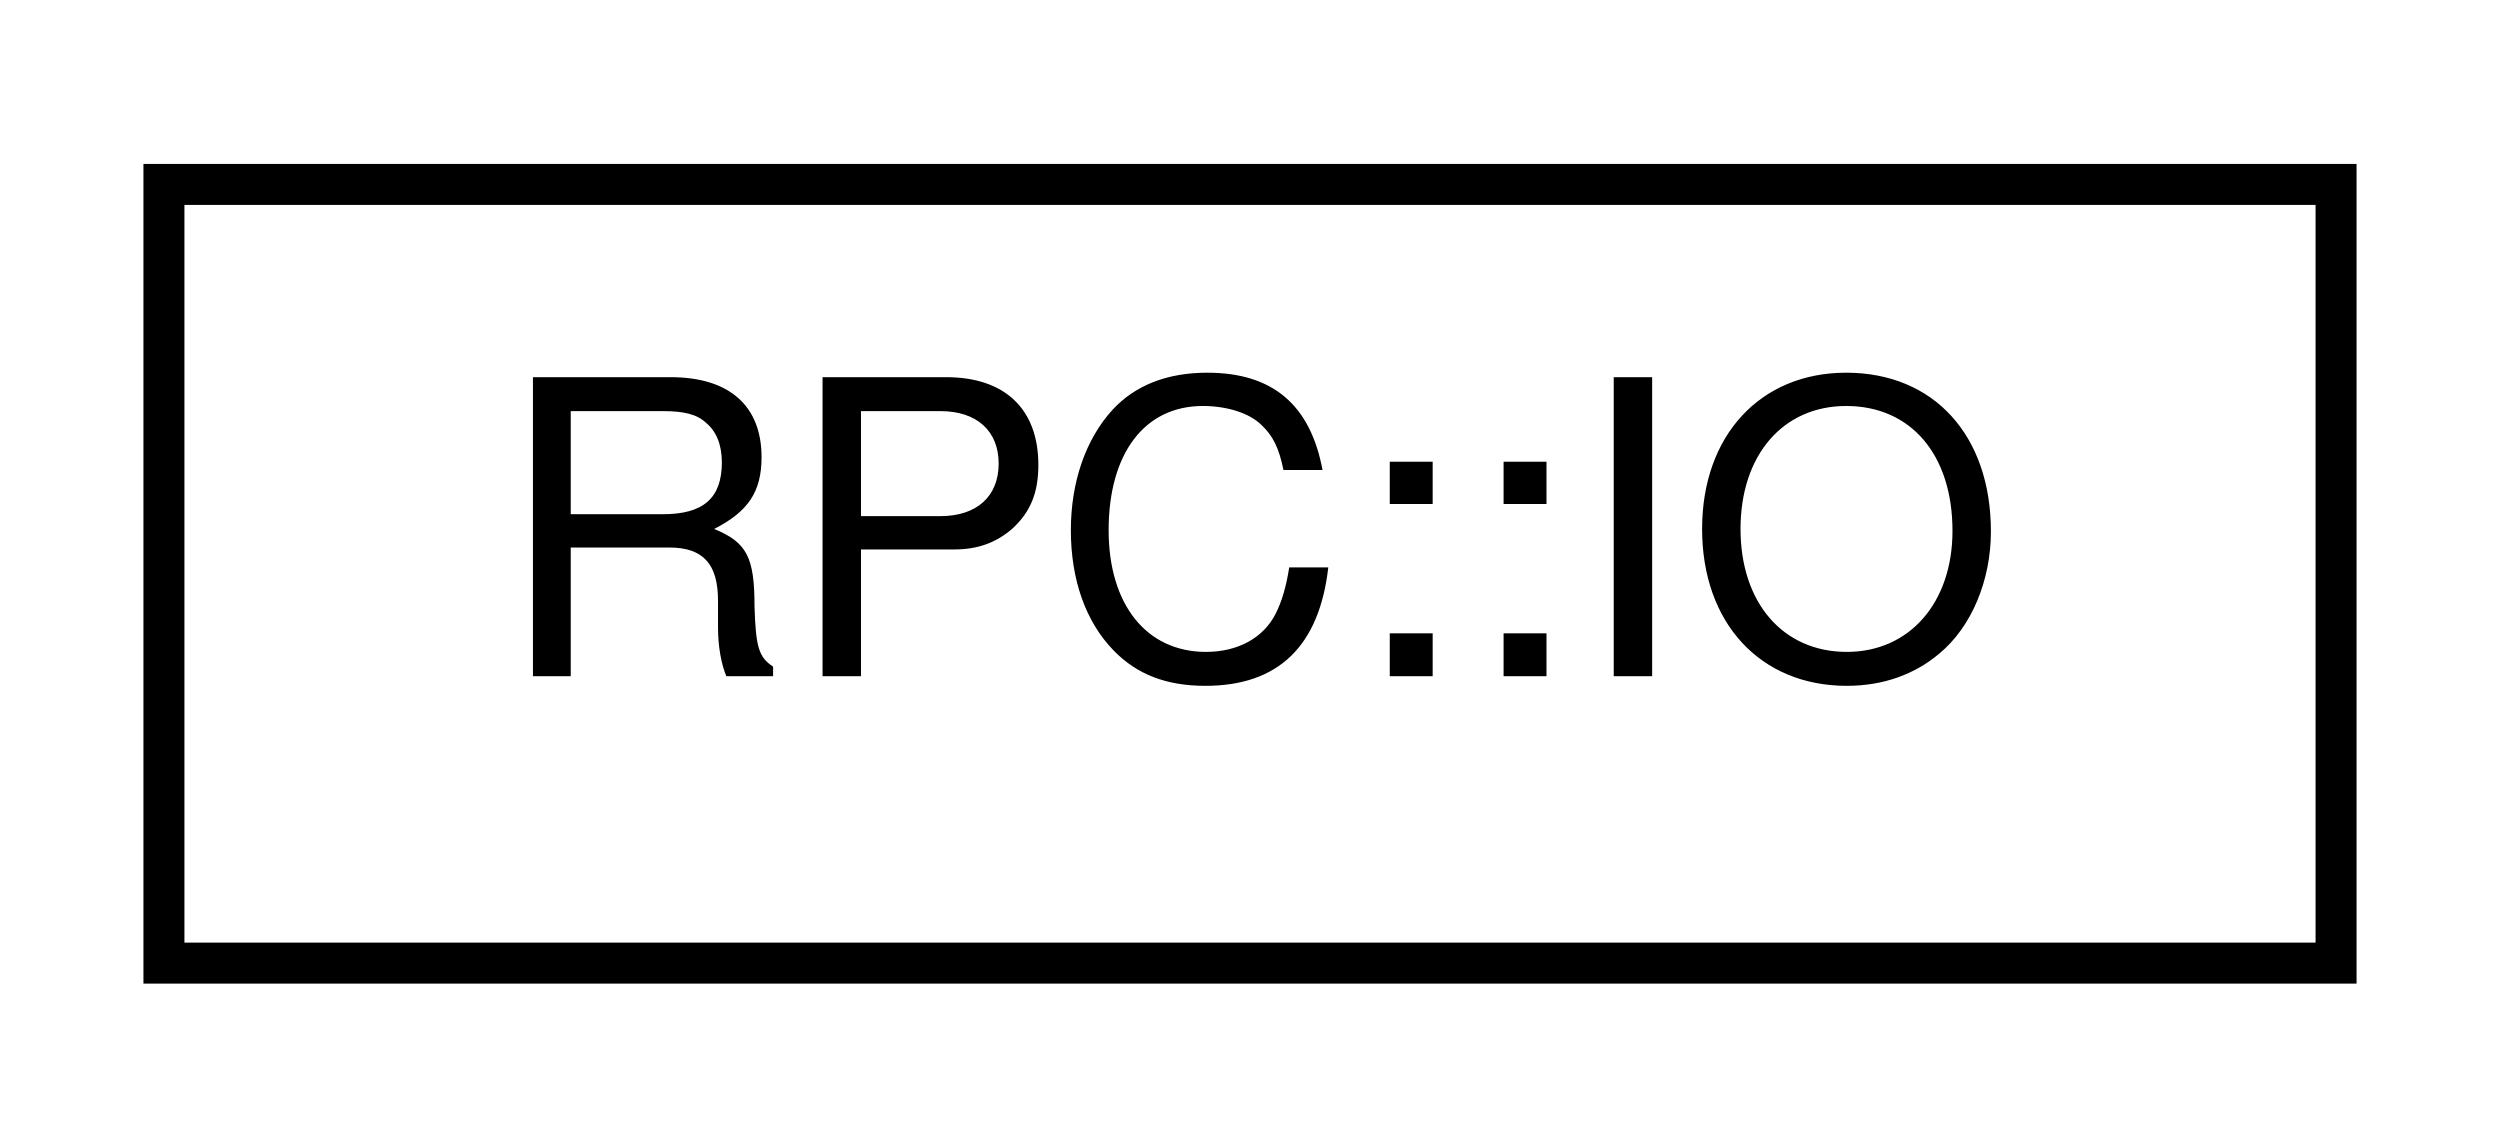
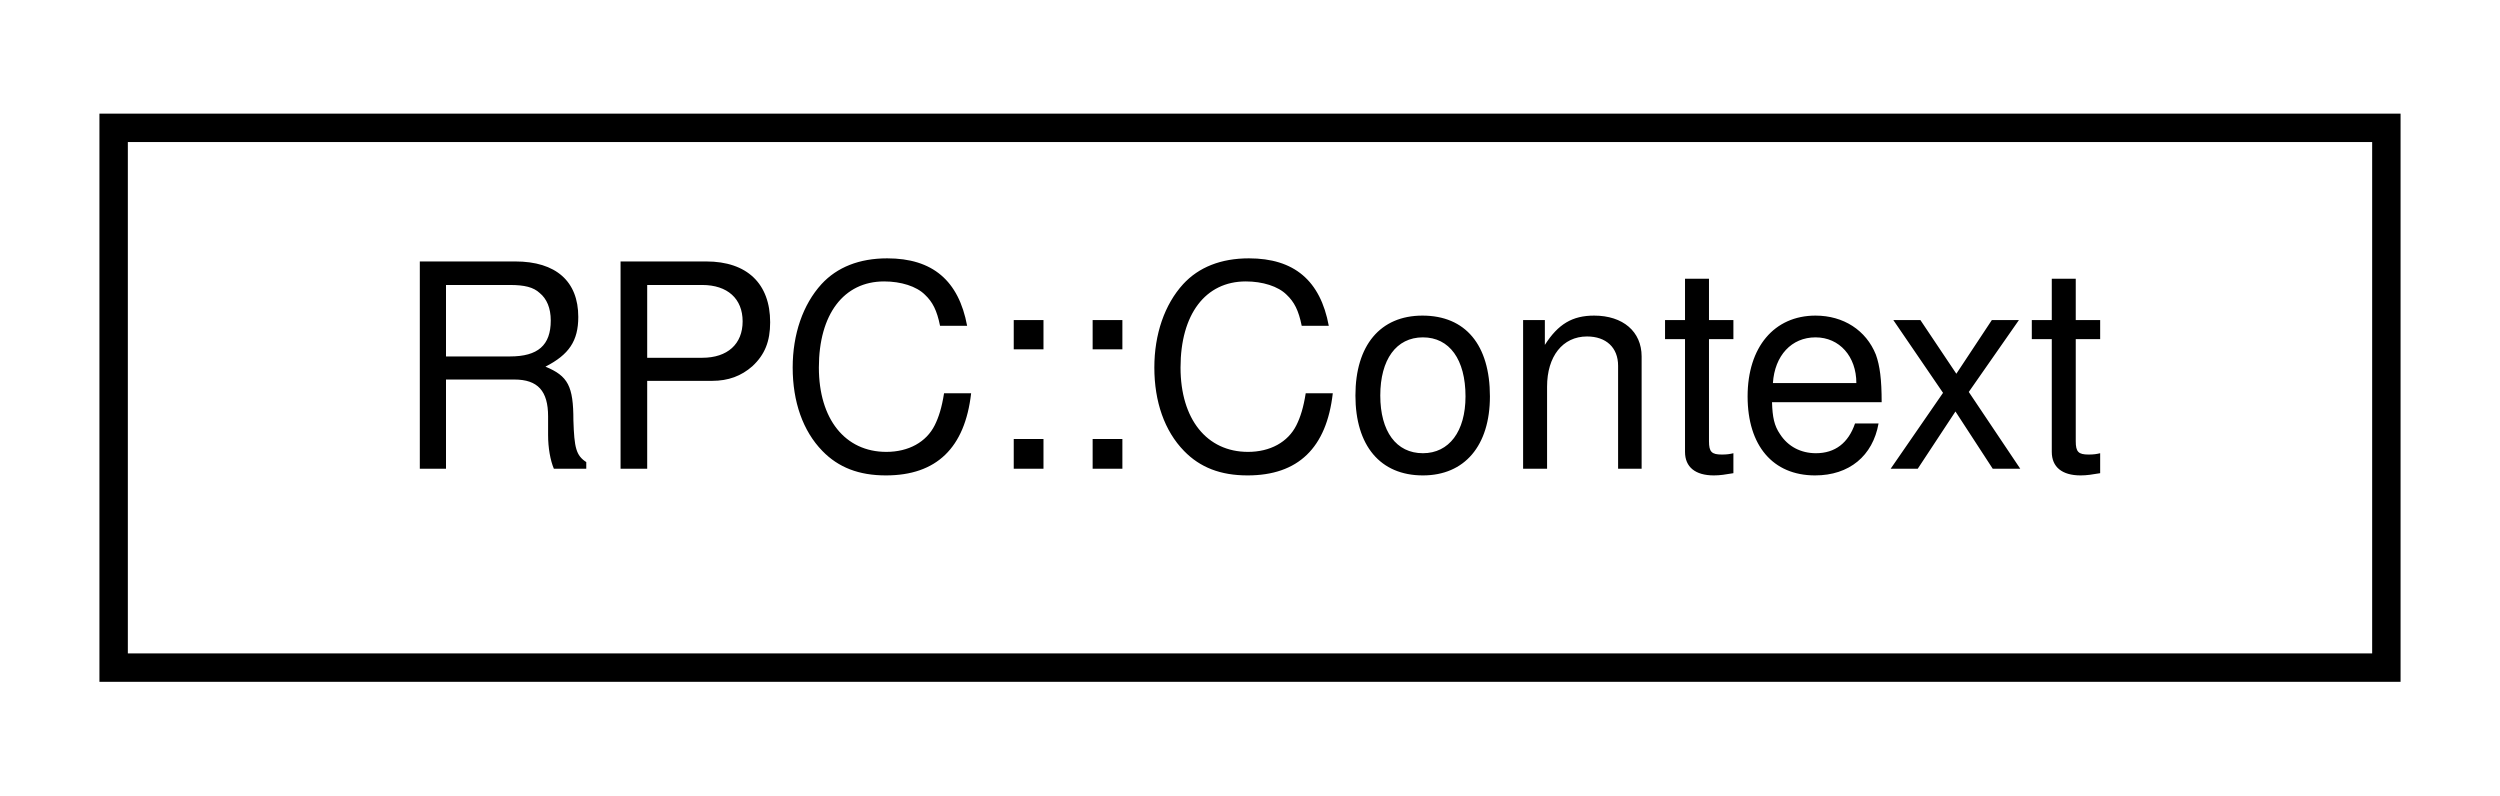
- <svg xmlns="http://www.w3.org/2000/svg" xmlns:xlink="http://www.w3.org/1999/xlink" width="61pt" height="28pt" viewBox="0.00 0.00 61.00 28.00">
+ <svg xmlns="http://www.w3.org/2000/svg" xmlns:xlink="http://www.w3.org/1999/xlink" width="88pt" height="28pt" viewBox="0.00 0.00 88.00 28.00">
  <g id="graph0" class="graph" transform="scale(1 1) rotate(0) translate(4 24)">
    <g id="node1" class="node">
      <g id="a_node1">
-         <a xlink:href="structRPC_1_1IO.html" target="_top" xlink:title=" ">
-           <polygon fill="none" stroke="black" points="0,-0.5 0,-19.5 53,-19.5 53,-0.5 0,-0.5" />
-           <text text-anchor="middle" x="26.5" y="-7.5" font-family="Helvetica,sans-Serif" font-size="10.00">RPC::IO</text>
+         <a xlink:href="structRPC_1_1Context.html" target="_top" xlink:title=" ">
+           <polygon fill="none" stroke="black" points="0,-0.5 0,-19.5 80,-19.5 80,-0.5 0,-0.5" />
+           <text text-anchor="middle" x="40" y="-7.5" font-family="Helvetica,sans-Serif" font-size="10.00">RPC::Context</text>
        </a>
      </g>
    </g>
  </g>
</svg>
